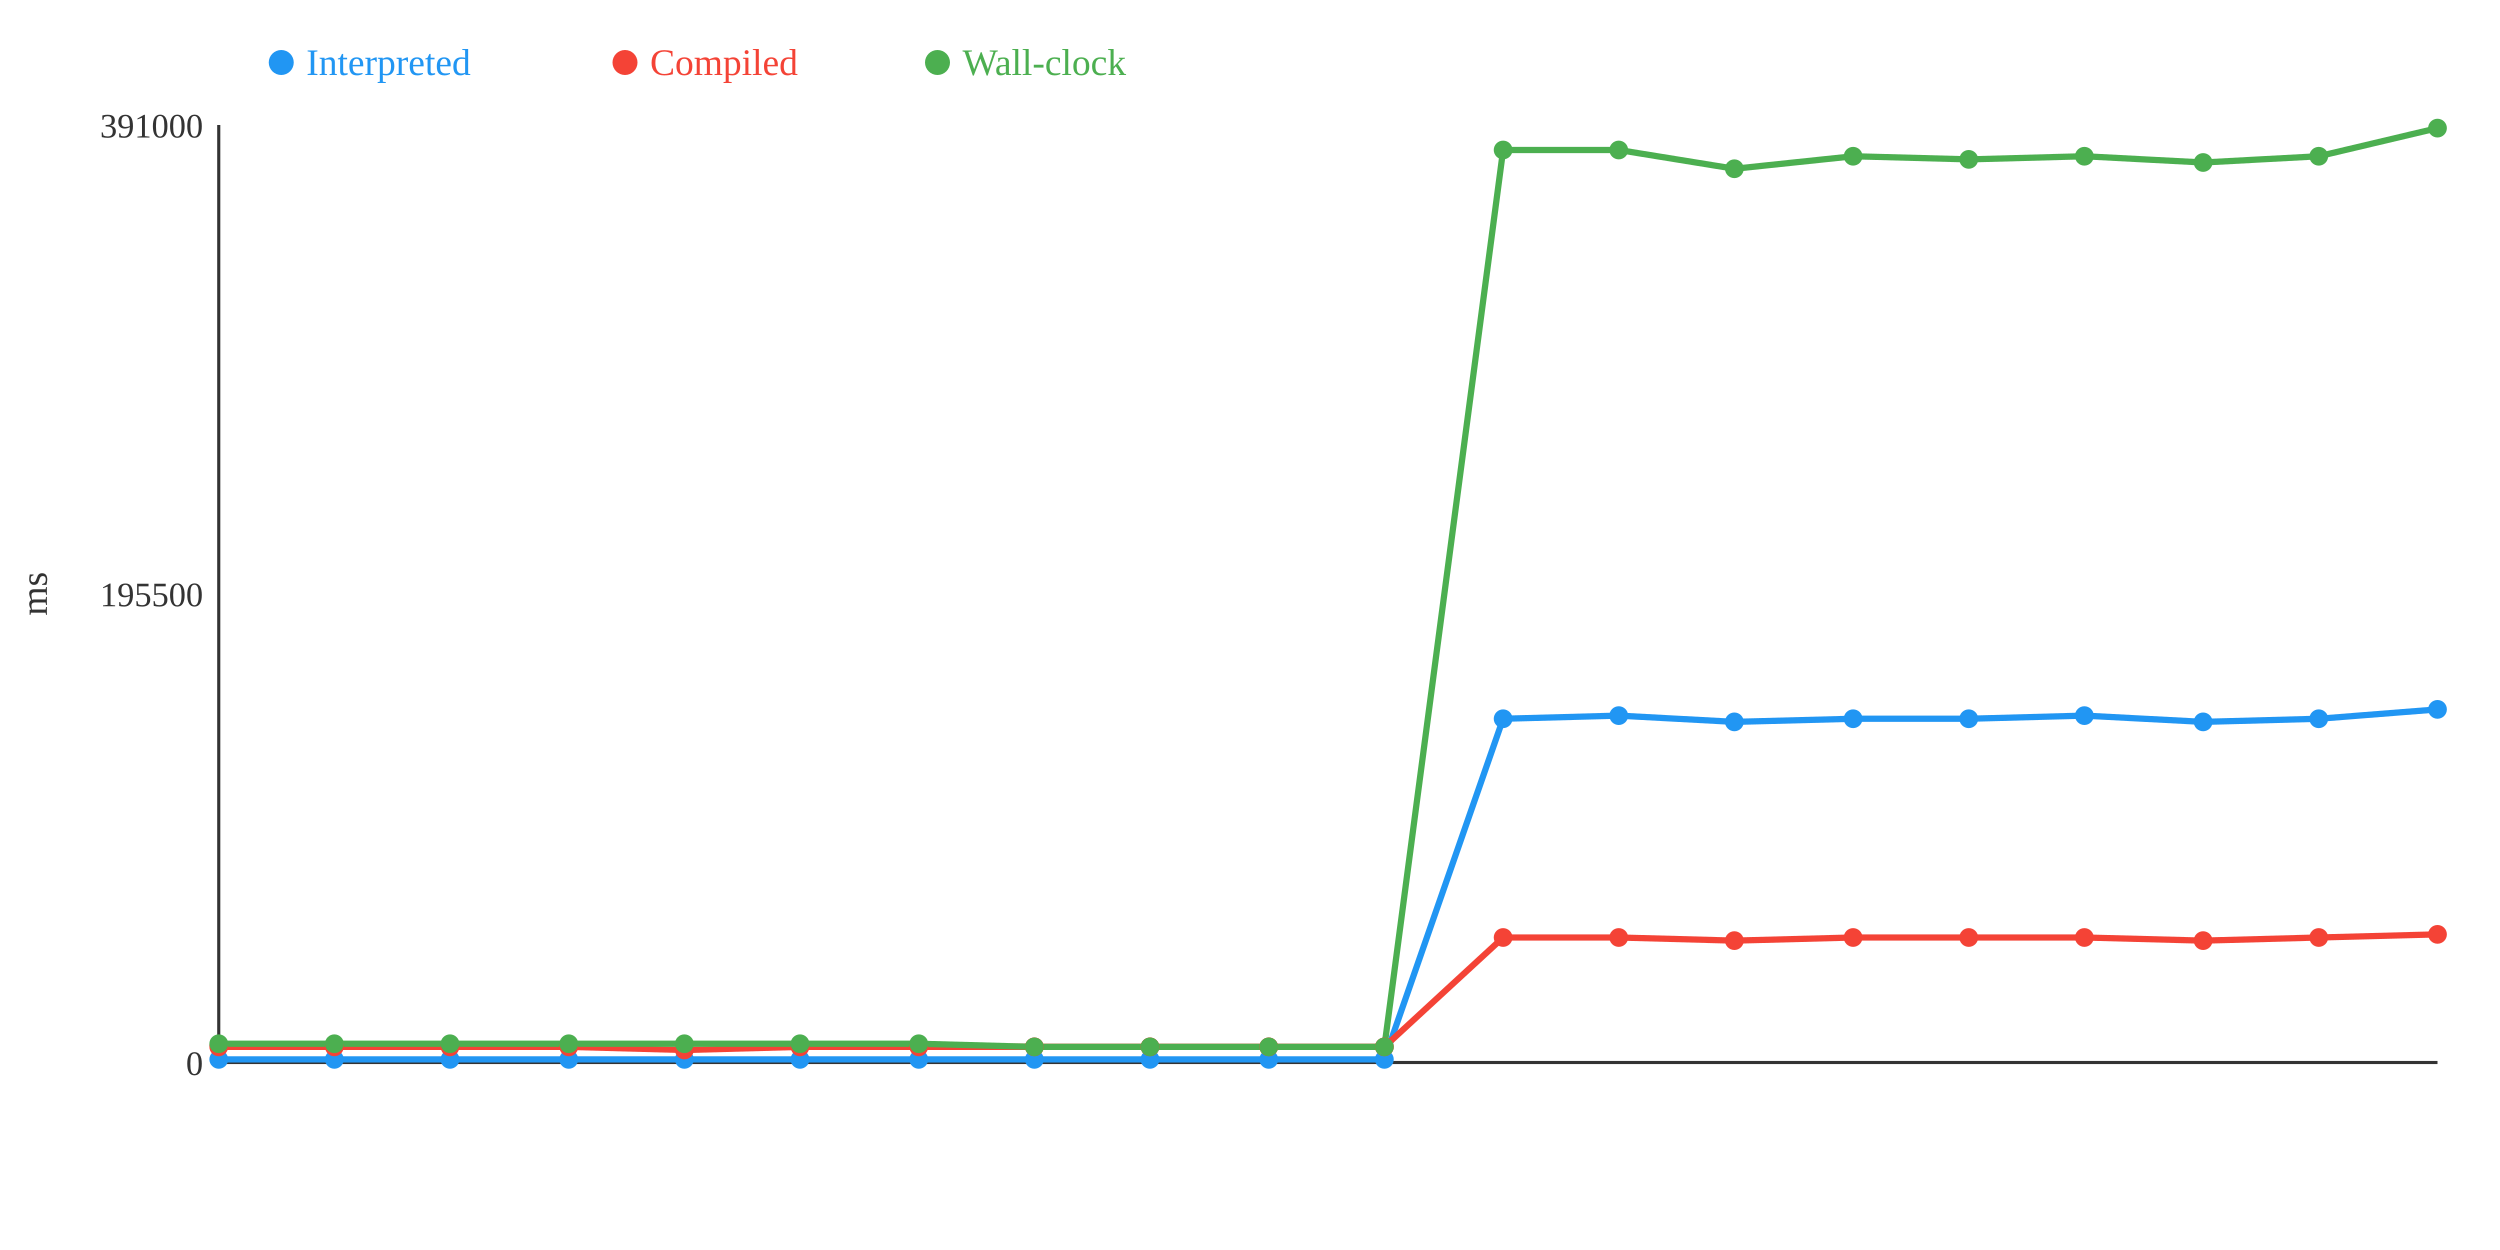
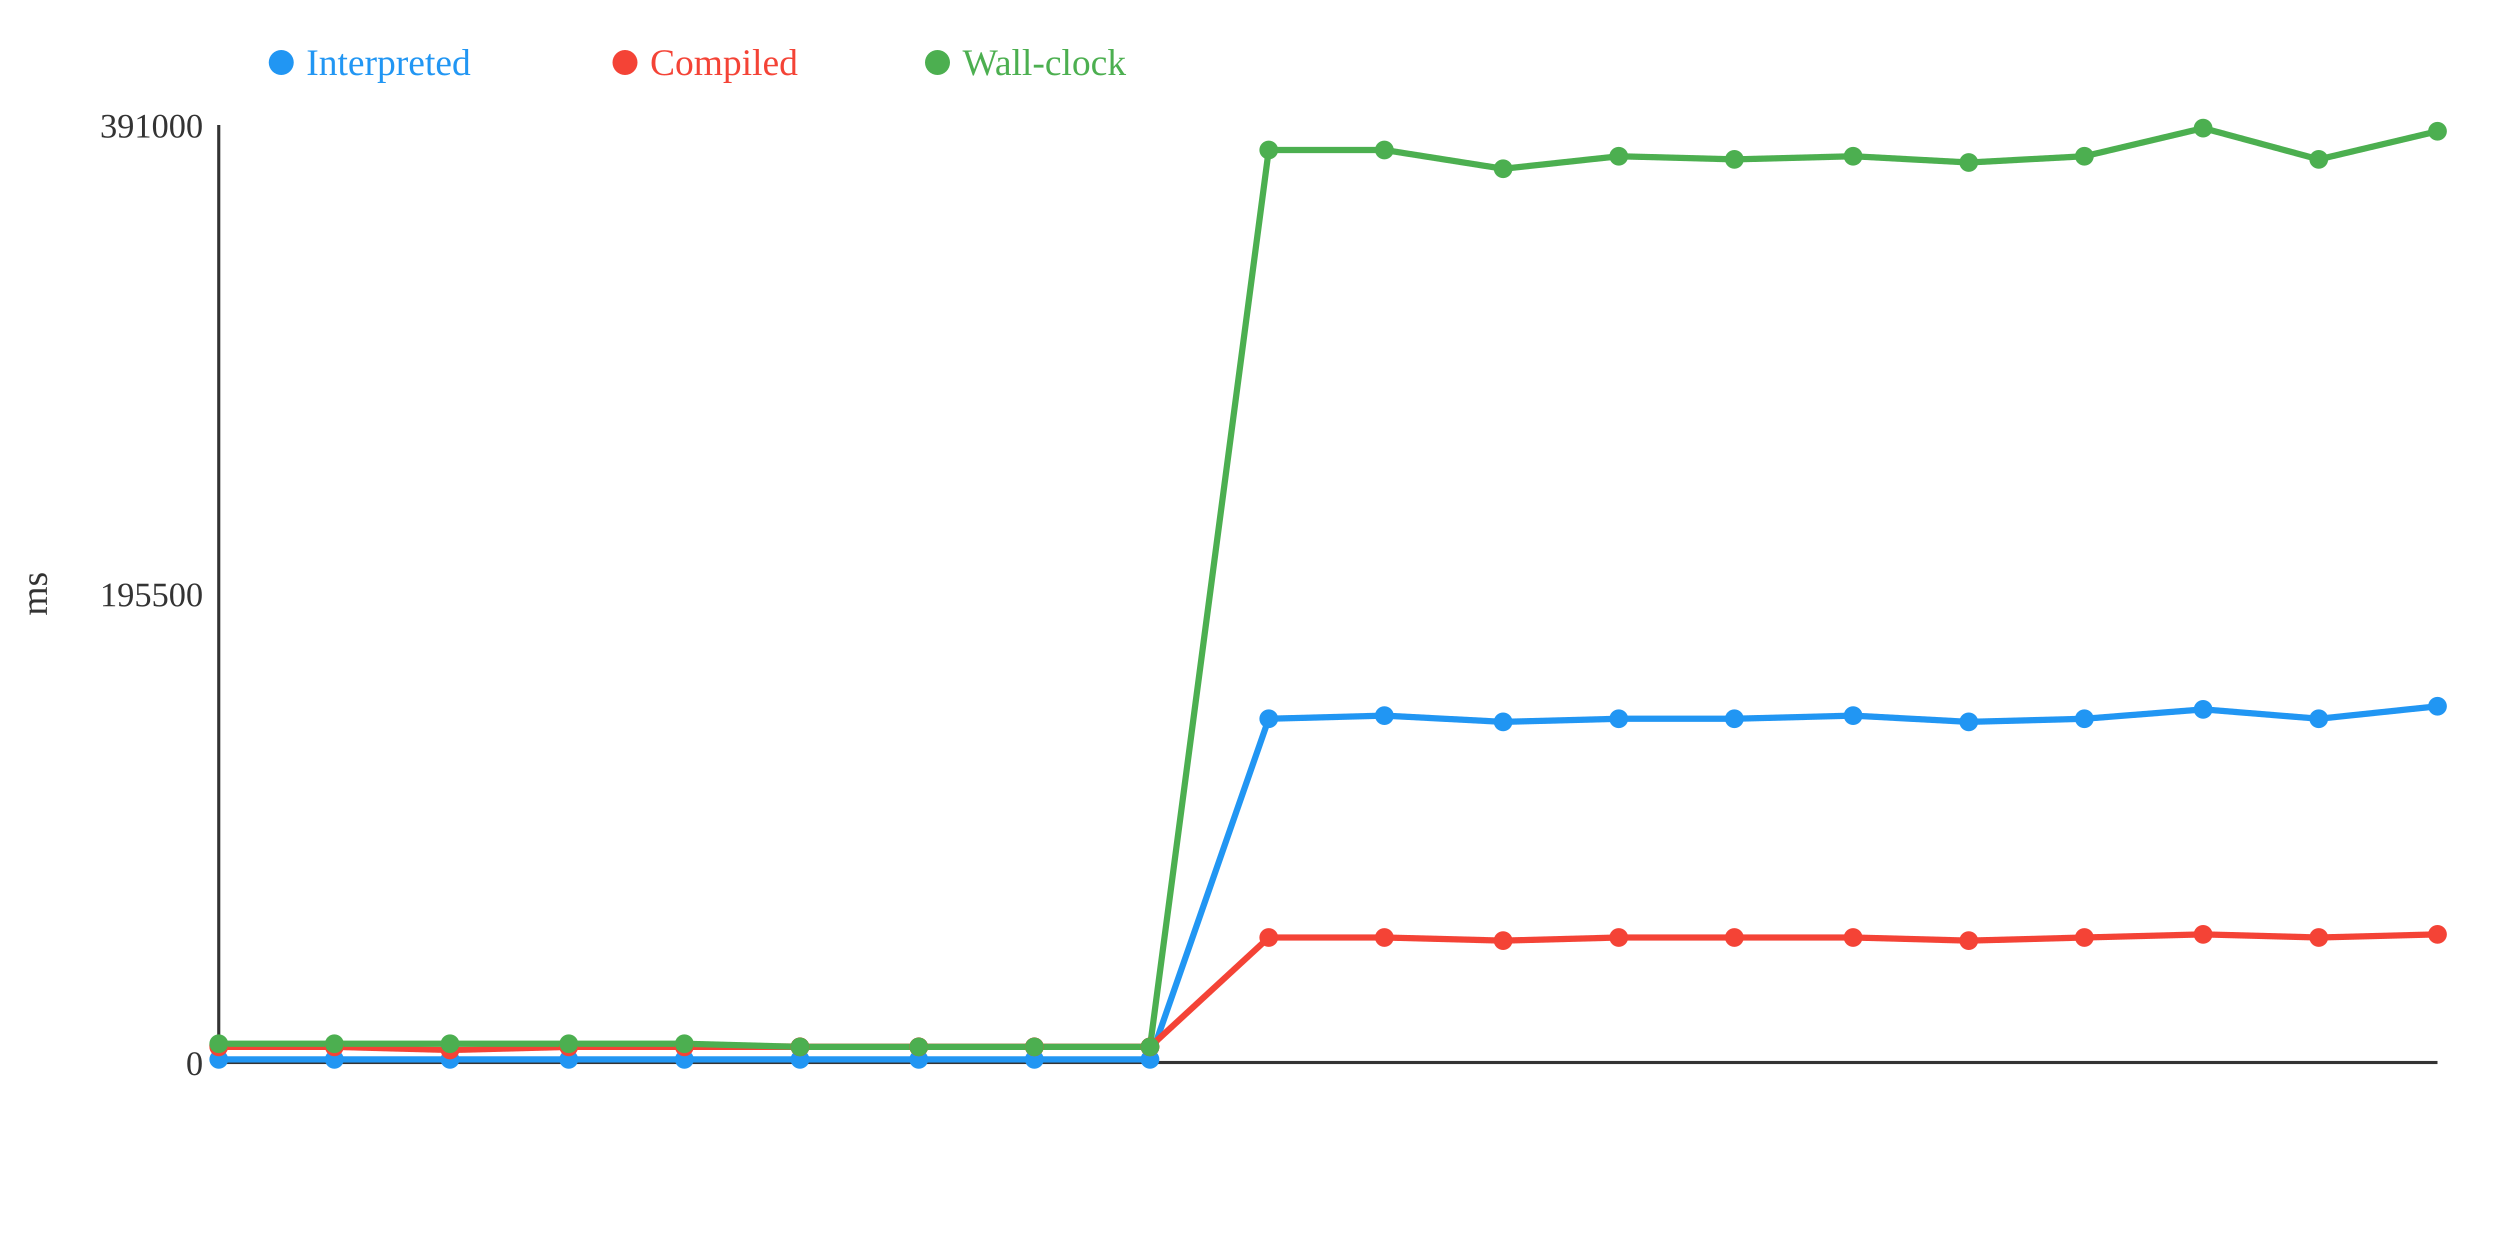
<svg xmlns="http://www.w3.org/2000/svg" width="800" height="400">
  <rect width="800" height="400" fill="white" />
  <line x1="70" y1="40" x2="70" y2="340" stroke="#333" stroke-width="1" />
  <line x1="70" y1="340" x2="780" y2="340" stroke="#333" stroke-width="1" />
  <text x="65" y="344" text-anchor="end" font-size="11" fill="#333">0</text>
  <text x="65" y="194" text-anchor="end" font-size="11" fill="#333">195500</text>
  <text x="65" y="44" text-anchor="end" font-size="11" fill="#333">391000</text>
  <text x="15" y="190" text-anchor="middle" font-size="12" fill="#333" transform="rotate(-90 15 190)">ms</text>
-   <polyline points="70,339 107,339 144,339 182,339 219,339 256,339 294,339 331,339 368,339 406,339 443,339 481,230 518,229 555,231 593,230 630,230 667,229 705,231 742,230 780,227" fill="none" stroke="#2196F3" stroke-width="2" />
-   <polyline points="70,335 107,335 144,335 182,335 219,336 256,335 294,335 331,335 368,335 406,335 443,335 481,300 518,300 555,301 593,300 630,300 667,300 705,301 742,300 780,299" fill="none" stroke="#F44336" stroke-width="2" />
-   <polyline points="70,334 107,334 144,334 182,334 219,334 256,334 294,334 331,335 368,335 406,335 443,335 481,48 518,48 555,54 593,50 630,51 667,50 705,52 742,50 780,41" fill="none" stroke="#4CAF50" stroke-width="2" />
+   <polyline points="70,339 107,339 144,339 182,339 219,339 256,339 294,339 331,339 368,339 406,230 443,229 481,231 518,230 555,230 593,229 630,231 667,230 705,227 742,230 780,226" fill="none" stroke="#2196F3" stroke-width="2" />
+   <polyline points="70,335 107,335 144,336 182,335 219,335 256,335 294,335 331,335 368,335 406,300 443,300 481,301 518,300 555,300 593,300 630,301 667,300 705,299 742,300 780,299" fill="none" stroke="#F44336" stroke-width="2" />
+   <polyline points="70,334 107,334 144,334 182,334 219,334 256,335 294,335 331,335 368,335 406,48 443,48 481,54 518,50 555,51 593,50 630,52 667,50 705,41 742,51 780,42" fill="none" stroke="#4CAF50" stroke-width="2" />
  <circle cx="70" cy="339" r="3" fill="#2196F3" />
  <circle cx="70" cy="335" r="3" fill="#F44336" />
  <circle cx="70" cy="334" r="3" fill="#4CAF50" />
  <circle cx="107" cy="339" r="3" fill="#2196F3" />
  <circle cx="107" cy="335" r="3" fill="#F44336" />
  <circle cx="107" cy="334" r="3" fill="#4CAF50" />
  <circle cx="144" cy="339" r="3" fill="#2196F3" />
-   <circle cx="144" cy="335" r="3" fill="#F44336" />
+   <circle cx="144" cy="336" r="3" fill="#F44336" />
  <circle cx="144" cy="334" r="3" fill="#4CAF50" />
  <circle cx="182" cy="339" r="3" fill="#2196F3" />
  <circle cx="182" cy="335" r="3" fill="#F44336" />
  <circle cx="182" cy="334" r="3" fill="#4CAF50" />
  <circle cx="219" cy="339" r="3" fill="#2196F3" />
-   <circle cx="219" cy="336" r="3" fill="#F44336" />
+   <circle cx="219" cy="335" r="3" fill="#F44336" />
  <circle cx="219" cy="334" r="3" fill="#4CAF50" />
  <circle cx="256" cy="339" r="3" fill="#2196F3" />
  <circle cx="256" cy="335" r="3" fill="#F44336" />
-   <circle cx="256" cy="334" r="3" fill="#4CAF50" />
+   <circle cx="256" cy="335" r="3" fill="#4CAF50" />
  <circle cx="294" cy="339" r="3" fill="#2196F3" />
  <circle cx="294" cy="335" r="3" fill="#F44336" />
-   <circle cx="294" cy="334" r="3" fill="#4CAF50" />
+   <circle cx="294" cy="335" r="3" fill="#4CAF50" />
  <circle cx="331" cy="339" r="3" fill="#2196F3" />
  <circle cx="331" cy="335" r="3" fill="#F44336" />
  <circle cx="331" cy="335" r="3" fill="#4CAF50" />
  <circle cx="368" cy="339" r="3" fill="#2196F3" />
  <circle cx="368" cy="335" r="3" fill="#F44336" />
  <circle cx="368" cy="335" r="3" fill="#4CAF50" />
-   <circle cx="406" cy="339" r="3" fill="#2196F3" />
-   <circle cx="406" cy="335" r="3" fill="#F44336" />
-   <circle cx="406" cy="335" r="3" fill="#4CAF50" />
-   <circle cx="443" cy="339" r="3" fill="#2196F3" />
-   <circle cx="443" cy="335" r="3" fill="#F44336" />
-   <circle cx="443" cy="335" r="3" fill="#4CAF50" />
-   <circle cx="481" cy="230" r="3" fill="#2196F3" />
-   <circle cx="481" cy="300" r="3" fill="#F44336" />
-   <circle cx="481" cy="48" r="3" fill="#4CAF50" />
-   <circle cx="518" cy="229" r="3" fill="#2196F3" />
+   <circle cx="406" cy="230" r="3" fill="#2196F3" />
+   <circle cx="406" cy="300" r="3" fill="#F44336" />
+   <circle cx="406" cy="48" r="3" fill="#4CAF50" />
+   <circle cx="443" cy="229" r="3" fill="#2196F3" />
+   <circle cx="443" cy="300" r="3" fill="#F44336" />
+   <circle cx="443" cy="48" r="3" fill="#4CAF50" />
+   <circle cx="481" cy="231" r="3" fill="#2196F3" />
+   <circle cx="481" cy="301" r="3" fill="#F44336" />
+   <circle cx="481" cy="54" r="3" fill="#4CAF50" />
+   <circle cx="518" cy="230" r="3" fill="#2196F3" />
  <circle cx="518" cy="300" r="3" fill="#F44336" />
-   <circle cx="518" cy="48" r="3" fill="#4CAF50" />
-   <circle cx="555" cy="231" r="3" fill="#2196F3" />
-   <circle cx="555" cy="301" r="3" fill="#F44336" />
-   <circle cx="555" cy="54" r="3" fill="#4CAF50" />
-   <circle cx="593" cy="230" r="3" fill="#2196F3" />
+   <circle cx="518" cy="50" r="3" fill="#4CAF50" />
+   <circle cx="555" cy="230" r="3" fill="#2196F3" />
+   <circle cx="555" cy="300" r="3" fill="#F44336" />
+   <circle cx="555" cy="51" r="3" fill="#4CAF50" />
+   <circle cx="593" cy="229" r="3" fill="#2196F3" />
  <circle cx="593" cy="300" r="3" fill="#F44336" />
  <circle cx="593" cy="50" r="3" fill="#4CAF50" />
-   <circle cx="630" cy="230" r="3" fill="#2196F3" />
-   <circle cx="630" cy="300" r="3" fill="#F44336" />
-   <circle cx="630" cy="51" r="3" fill="#4CAF50" />
-   <circle cx="667" cy="229" r="3" fill="#2196F3" />
+   <circle cx="630" cy="231" r="3" fill="#2196F3" />
+   <circle cx="630" cy="301" r="3" fill="#F44336" />
+   <circle cx="630" cy="52" r="3" fill="#4CAF50" />
+   <circle cx="667" cy="230" r="3" fill="#2196F3" />
  <circle cx="667" cy="300" r="3" fill="#F44336" />
  <circle cx="667" cy="50" r="3" fill="#4CAF50" />
-   <circle cx="705" cy="231" r="3" fill="#2196F3" />
-   <circle cx="705" cy="301" r="3" fill="#F44336" />
-   <circle cx="705" cy="52" r="3" fill="#4CAF50" />
+   <circle cx="705" cy="227" r="3" fill="#2196F3" />
+   <circle cx="705" cy="299" r="3" fill="#F44336" />
+   <circle cx="705" cy="41" r="3" fill="#4CAF50" />
  <circle cx="742" cy="230" r="3" fill="#2196F3" />
  <circle cx="742" cy="300" r="3" fill="#F44336" />
-   <circle cx="742" cy="50" r="3" fill="#4CAF50" />
-   <circle cx="780" cy="227" r="3" fill="#2196F3" />
+   <circle cx="742" cy="51" r="3" fill="#4CAF50" />
+   <circle cx="780" cy="226" r="3" fill="#2196F3" />
  <circle cx="780" cy="299" r="3" fill="#F44336" />
-   <circle cx="780" cy="41" r="3" fill="#4CAF50" />
+   <circle cx="780" cy="42" r="3" fill="#4CAF50" />
  <circle cx="90" cy="20" r="4" fill="#2196F3" />
  <text x="98" y="24" text-anchor="start" font-size="12" fill="#2196F3">Interpreted</text>
  <circle cx="200" cy="20" r="4" fill="#F44336" />
  <text x="208" y="24" text-anchor="start" font-size="12" fill="#F44336">Compiled</text>
  <circle cx="300" cy="20" r="4" fill="#4CAF50" />
  <text x="308" y="24" text-anchor="start" font-size="12" fill="#4CAF50">Wall-clock</text>
</svg>
